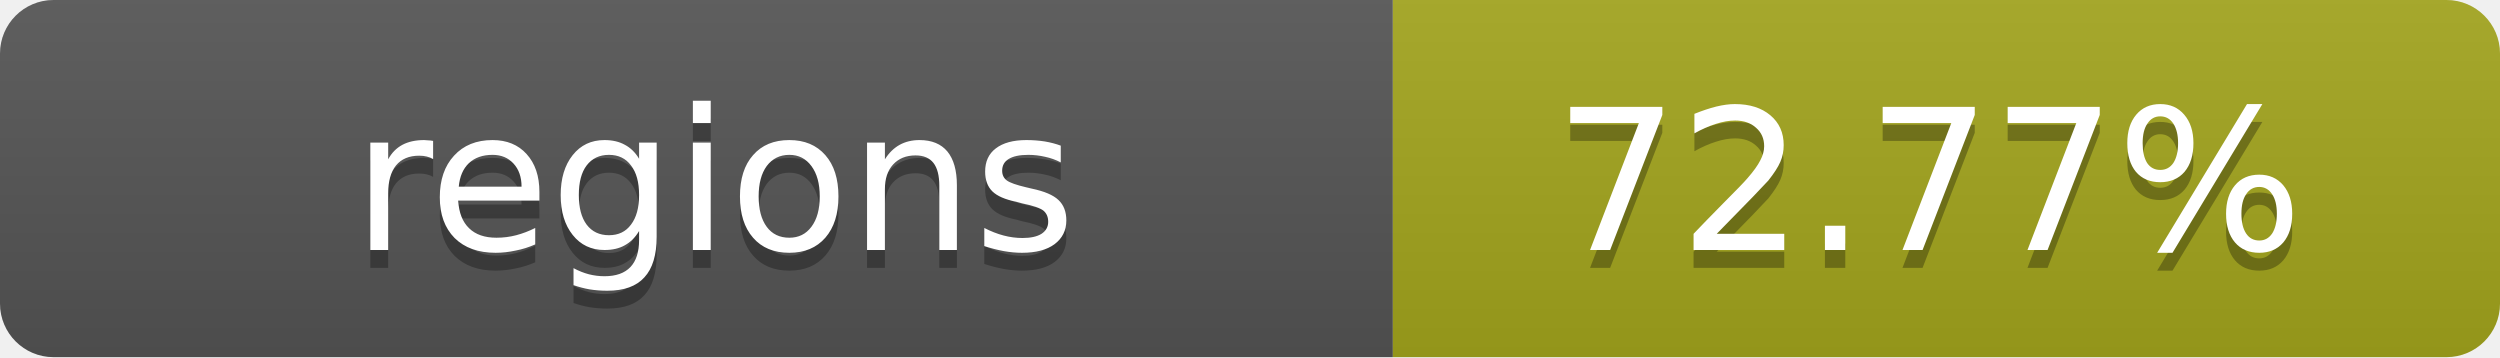
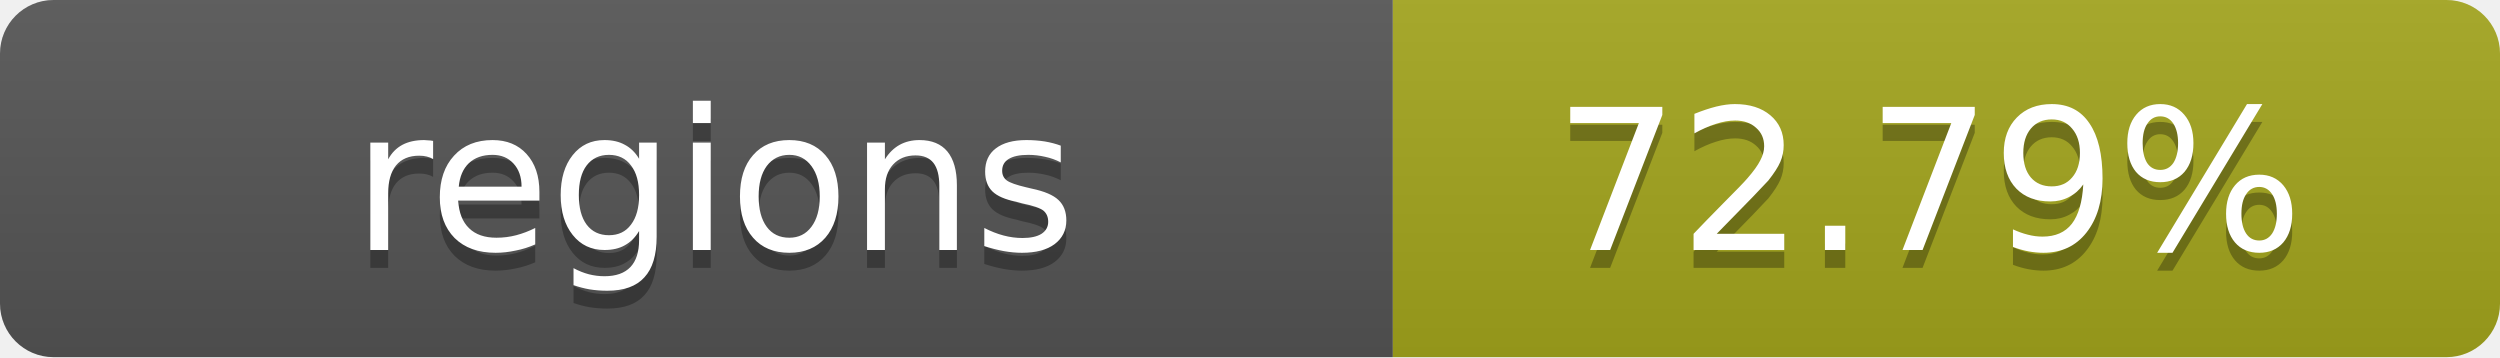
- <svg xmlns="http://www.w3.org/2000/svg" width="140" height="20" role="img" aria-label="regions: 72.77%">
+ <svg xmlns="http://www.w3.org/2000/svg" width="140" height="20" role="img" aria-label="regions: 72.79%">
  <linearGradient id="s" x2="0" y2="100%">
    <stop offset="0" stop-color="#bbb" stop-opacity=".1" />
    <stop offset="1" stop-opacity=".1" />
  </linearGradient>
  <clipPath id="r">
    <rect width="140" height="20" rx="3" fill="#fff" />
  </clipPath>
  <g clip-path="url(#r)">
    <rect width="78" height="20" fill="#555" />
    <rect x="78" width="62" height="20" fill="#a4a61d" />
    <rect width="140" height="20" fill="url(#s)" />
  </g>
  <g fill="#fff" text-anchor="middle" font-family="Verdana,Geneva,DejaVu Sans,sans-serif" text-rendering="geometricPrecision" font-size="11">
    <text x="40" y="15" fill="#010101" fill-opacity=".3">regions</text>
    <text x="40" y="14">regions</text>
-     <text x="108" y="15" fill="#010101" fill-opacity=".3">72.77%</text>
-     <text x="108" y="14">72.77%</text>
+     <text x="108" y="15" fill="#010101" fill-opacity=".3">72.79%</text>
+     <text x="108" y="14">72.79%</text>
  </g>
</svg>
